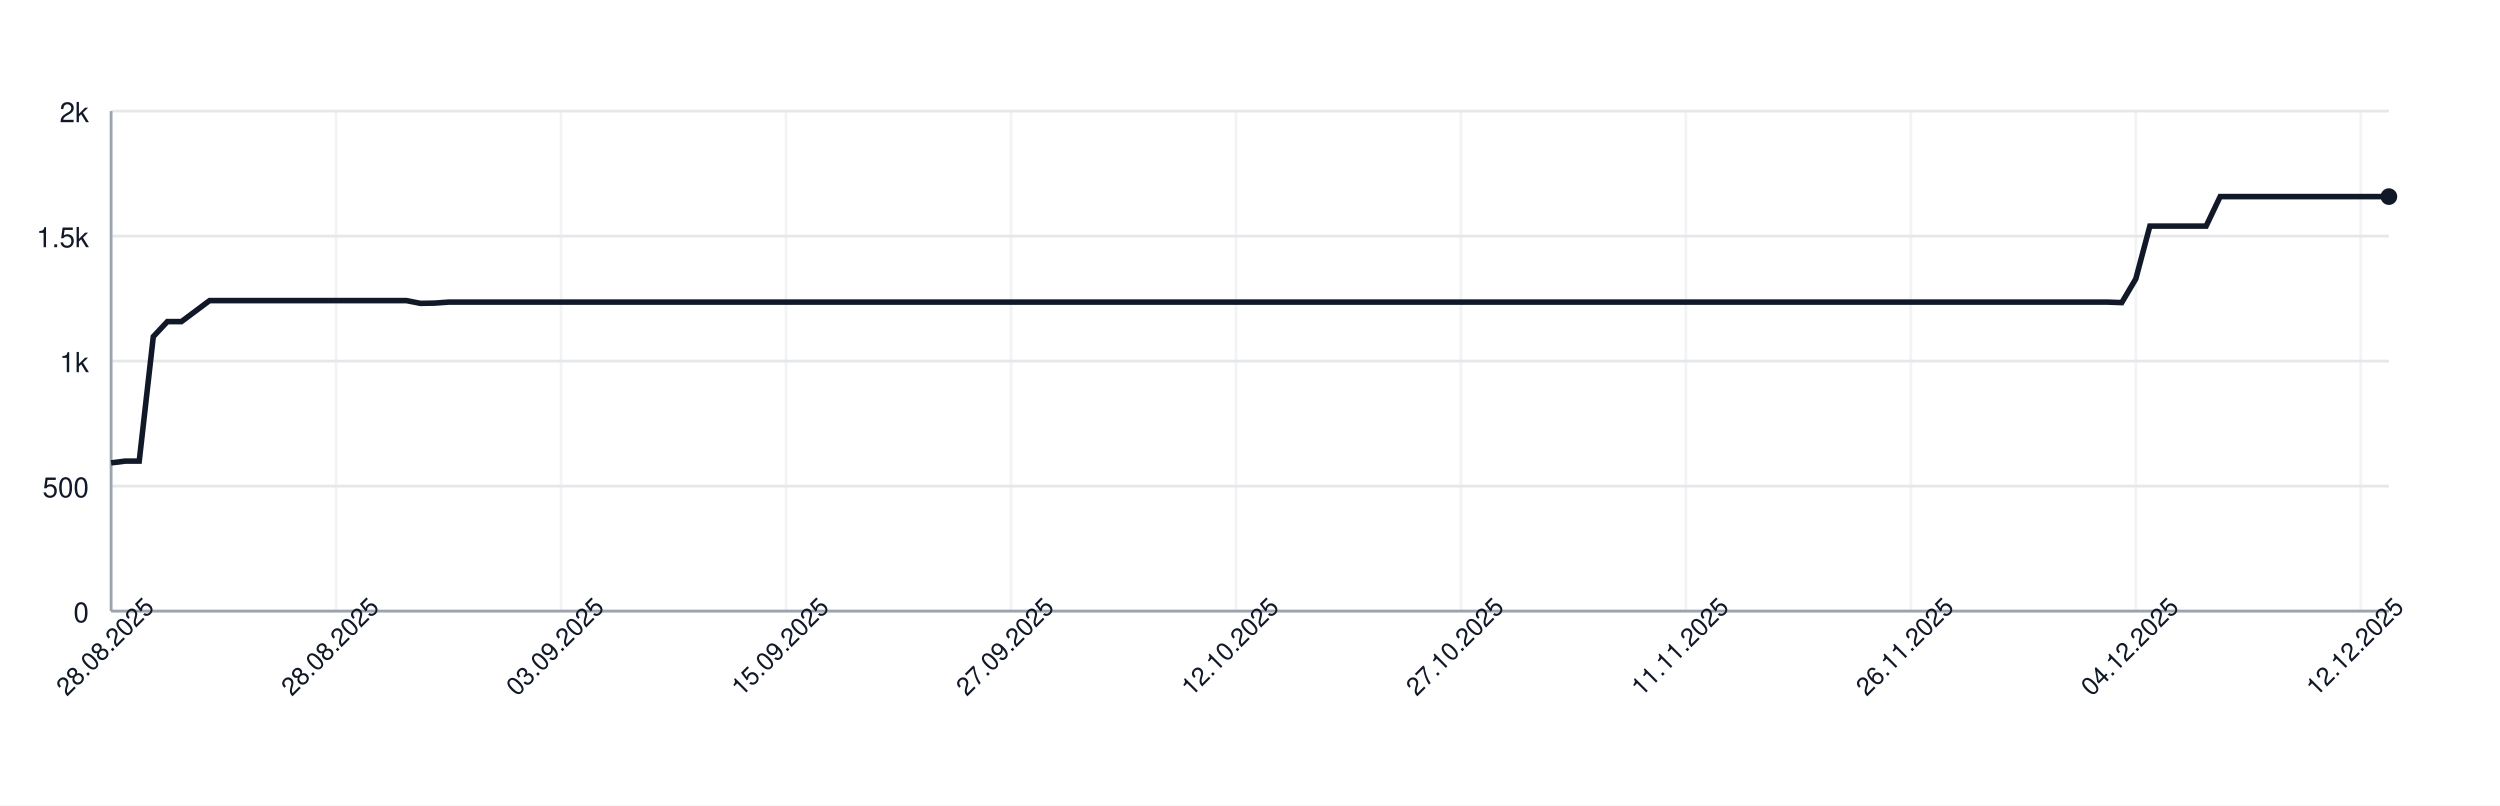
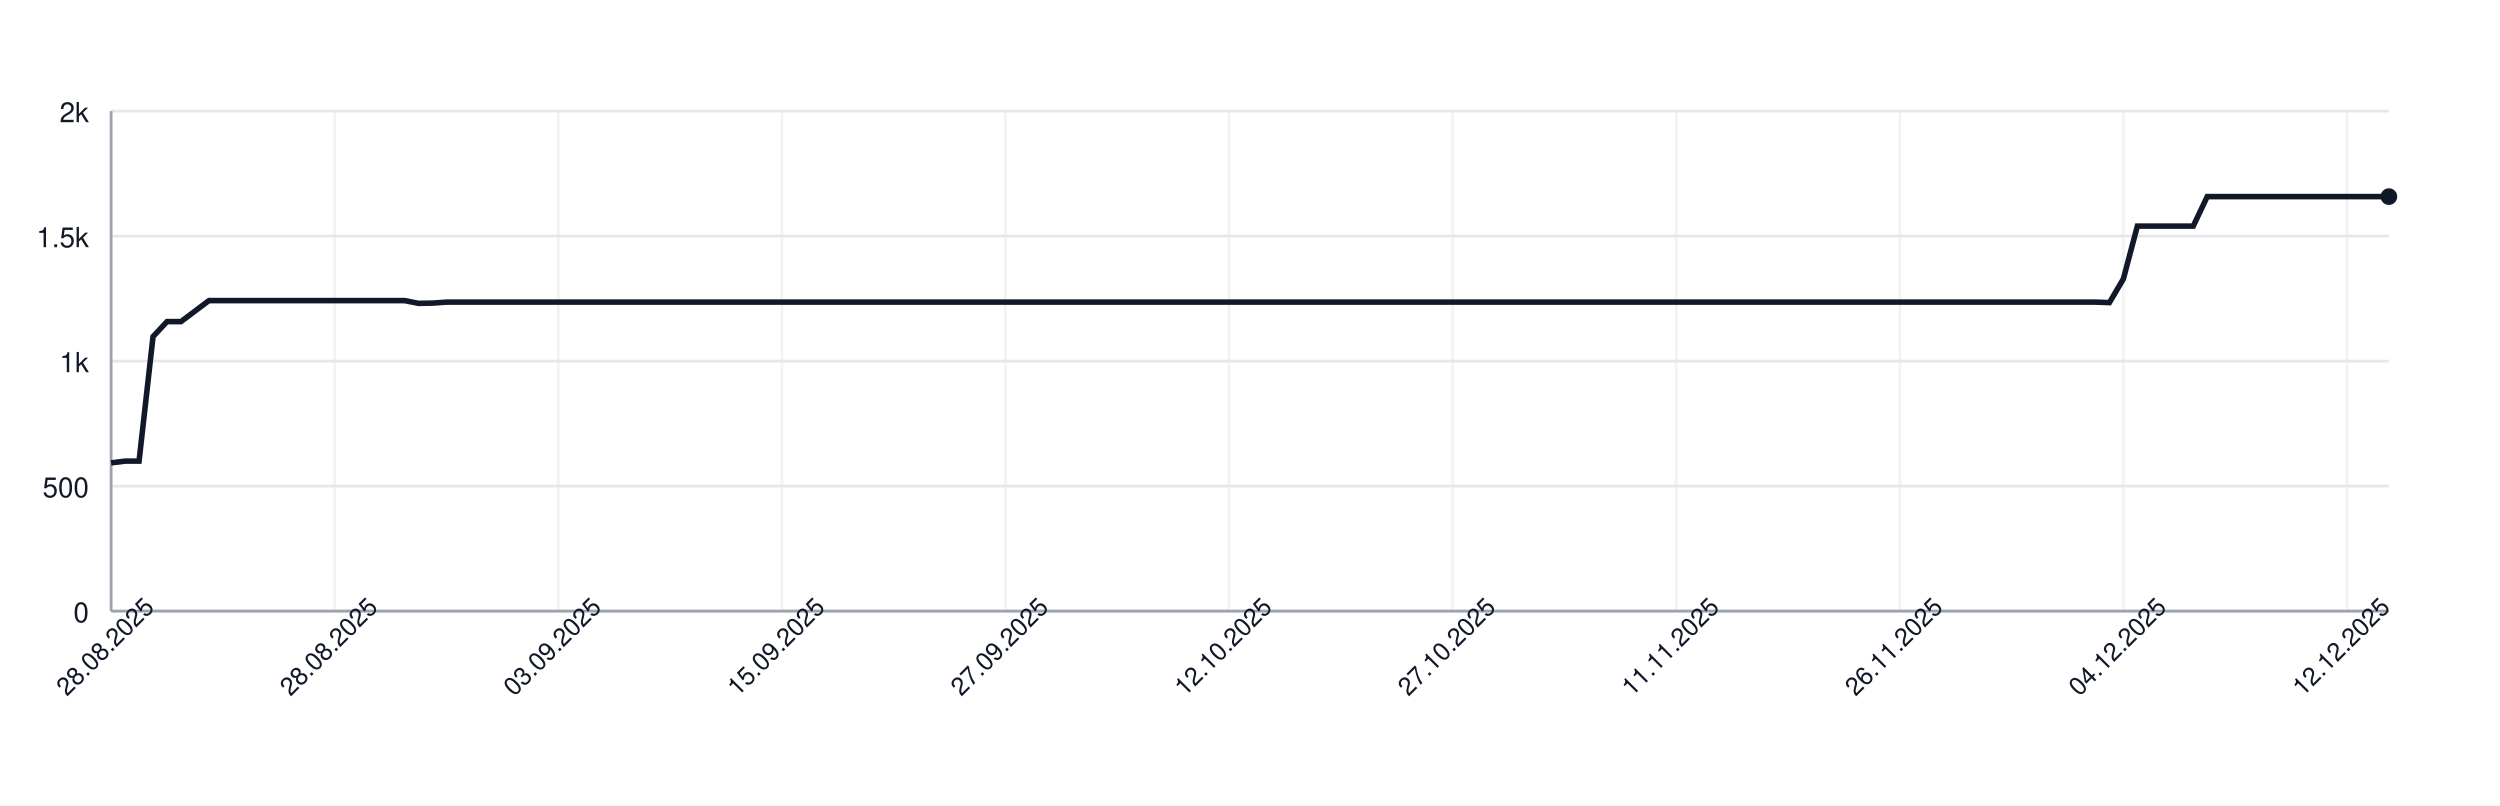
<svg xmlns="http://www.w3.org/2000/svg" width="900" height="290" style="font-family: -apple-system, BlinkMacSystemFont, 'Segoe UI', Helvetica, Arial, sans-serif;">
  <rect width="100%" height="100%" fill="white" />
  <g>
    <line x1="40" y1="220.00" x2="860" y2="220.00" stroke="#e5e7eb" />
    <text x="32" y="224.00" font-size="10" fill="#111827" text-anchor="end">0</text>
    <line x1="40" y1="175.00" x2="860" y2="175.00" stroke="#e5e7eb" />
    <text x="32" y="179.00" font-size="10" fill="#111827" text-anchor="end">500</text>
    <line x1="40" y1="130.00" x2="860" y2="130.00" stroke="#e5e7eb" />
    <text x="32" y="134.00" font-size="10" fill="#111827" text-anchor="end">1k</text>
    <line x1="40" y1="85.00" x2="860" y2="85.00" stroke="#e5e7eb" />
    <text x="32" y="89.00" font-size="10" fill="#111827" text-anchor="end">1.5k</text>
    <line x1="40" y1="40.00" x2="860" y2="40.00" stroke="#e5e7eb" />
    <text x="32" y="44.00" font-size="10" fill="#111827" text-anchor="end">2k</text>
    <line x1="40.00" y1="40" x2="40.00" y2="220" stroke="#e5e7eb" opacity="0.5" />
-     <line x1="120.99" y1="40" x2="120.99" y2="220" stroke="#e5e7eb" opacity="0.5" />
-     <line x1="201.98" y1="40" x2="201.98" y2="220" stroke="#e5e7eb" opacity="0.5" />
-     <line x1="282.96" y1="40" x2="282.96" y2="220" stroke="#e5e7eb" opacity="0.5" />
-     <line x1="363.95" y1="40" x2="363.95" y2="220" stroke="#e5e7eb" opacity="0.5" />
-     <line x1="444.94" y1="40" x2="444.94" y2="220" stroke="#e5e7eb" opacity="0.5" />
-     <line x1="525.93" y1="40" x2="525.93" y2="220" stroke="#e5e7eb" opacity="0.5" />
-     <line x1="606.91" y1="40" x2="606.91" y2="220" stroke="#e5e7eb" opacity="0.5" />
-     <line x1="687.90" y1="40" x2="687.90" y2="220" stroke="#e5e7eb" opacity="0.5" />
-     <line x1="768.89" y1="40" x2="768.89" y2="220" stroke="#e5e7eb" opacity="0.5" />
-     <line x1="849.88" y1="40" x2="849.88" y2="220" stroke="#e5e7eb" opacity="0.5" />
+     <line x1="120.49" y1="40" x2="120.49" y2="220" stroke="#e5e7eb" opacity="0.5" />
+     <line x1="200.98" y1="40" x2="200.98" y2="220" stroke="#e5e7eb" opacity="0.5" />
+     <line x1="281.47" y1="40" x2="281.47" y2="220" stroke="#e5e7eb" opacity="0.5" />
+     <line x1="361.96" y1="40" x2="361.96" y2="220" stroke="#e5e7eb" opacity="0.5" />
+     <line x1="442.45" y1="40" x2="442.45" y2="220" stroke="#e5e7eb" opacity="0.5" />
+     <line x1="522.94" y1="40" x2="522.94" y2="220" stroke="#e5e7eb" opacity="0.5" />
+     <line x1="603.44" y1="40" x2="603.44" y2="220" stroke="#e5e7eb" opacity="0.5" />
+     <line x1="683.93" y1="40" x2="683.93" y2="220" stroke="#e5e7eb" opacity="0.5" />
+     <line x1="764.42" y1="40" x2="764.42" y2="220" stroke="#e5e7eb" opacity="0.5" />
+     <line x1="844.91" y1="40" x2="844.91" y2="220" stroke="#e5e7eb" opacity="0.5" />
    <line x1="40" y1="220" x2="860" y2="220" stroke="#9ca3af" />
    <line x1="40" y1="40" x2="40" y2="220" stroke="#9ca3af" />
-     <path d="M 40.00 166.63 L 45.06 166.00 L 50.12 166.00 L 55.19 121.18 L 60.25 115.78 L 65.31 115.78 L 70.37 112.00 L 75.43 108.22 L 80.49 108.22 L 85.56 108.22 L 90.62 108.22 L 95.68 108.22 L 100.74 108.22 L 105.80 108.22 L 110.86 108.22 L 115.93 108.22 L 120.99 108.22 L 126.05 108.22 L 131.11 108.22 L 136.17 108.22 L 141.23 108.22 L 146.30 108.22 L 151.36 109.21 L 156.42 109.12 L 161.48 108.76 L 166.54 108.76 L 171.60 108.76 L 176.67 108.76 L 181.73 108.76 L 186.79 108.76 L 191.85 108.76 L 196.91 108.76 L 201.98 108.76 L 207.04 108.76 L 212.10 108.76 L 217.16 108.76 L 222.22 108.76 L 227.28 108.76 L 232.35 108.76 L 237.41 108.76 L 242.47 108.76 L 247.53 108.76 L 252.59 108.76 L 257.65 108.76 L 262.72 108.76 L 267.78 108.76 L 272.84 108.76 L 277.90 108.76 L 282.96 108.76 L 288.02 108.76 L 293.09 108.76 L 298.15 108.76 L 303.21 108.76 L 308.27 108.76 L 313.33 108.76 L 318.40 108.76 L 323.46 108.76 L 328.52 108.76 L 333.58 108.76 L 338.64 108.76 L 343.70 108.76 L 348.77 108.76 L 353.83 108.76 L 358.89 108.76 L 363.95 108.76 L 369.01 108.76 L 374.07 108.76 L 379.14 108.76 L 384.20 108.76 L 389.26 108.76 L 394.32 108.76 L 399.38 108.76 L 404.44 108.76 L 409.51 108.76 L 414.57 108.76 L 419.63 108.76 L 424.69 108.76 L 429.75 108.76 L 434.81 108.76 L 439.88 108.76 L 444.94 108.76 L 450.00 108.76 L 455.06 108.76 L 460.12 108.76 L 465.19 108.76 L 470.25 108.76 L 475.31 108.76 L 480.37 108.76 L 485.43 108.76 L 490.49 108.76 L 495.56 108.76 L 500.62 108.76 L 505.68 108.76 L 510.74 108.76 L 515.80 108.76 L 520.86 108.76 L 525.93 108.76 L 530.99 108.76 L 536.05 108.76 L 541.11 108.76 L 546.17 108.76 L 551.23 108.76 L 556.30 108.76 L 561.36 108.76 L 566.42 108.76 L 571.48 108.76 L 576.54 108.76 L 581.60 108.76 L 586.67 108.76 L 591.73 108.76 L 596.79 108.76 L 601.85 108.76 L 606.91 108.76 L 611.98 108.76 L 617.04 108.76 L 622.10 108.76 L 627.16 108.76 L 632.22 108.76 L 637.28 108.76 L 642.35 108.76 L 647.41 108.76 L 652.47 108.76 L 657.53 108.76 L 662.59 108.76 L 667.65 108.76 L 672.72 108.76 L 677.78 108.76 L 682.84 108.76 L 687.90 108.76 L 692.96 108.76 L 698.02 108.76 L 703.09 108.76 L 708.15 108.76 L 713.21 108.76 L 718.27 108.76 L 723.33 108.76 L 728.40 108.76 L 733.46 108.76 L 738.52 108.76 L 743.58 108.76 L 748.64 108.76 L 753.70 108.76 L 758.77 108.76 L 763.83 108.94 L 768.89 100.39 L 773.95 81.40 L 779.01 81.40 L 784.07 81.40 L 789.14 81.40 L 794.20 81.40 L 799.26 70.78 L 804.32 70.78 L 809.38 70.78 L 814.44 70.78 L 819.51 70.78 L 824.57 70.78 L 829.63 70.78 L 834.69 70.78 L 839.75 70.78 L 844.81 70.78 L 849.88 70.78 L 854.94 70.78 L 860.00 70.78" fill="none" stroke="#111827" stroke-width="2" />
+     <path d="M 40.00 166.63 L 45.03 166.00 L 50.06 166.00 L 55.09 121.18 L 60.12 115.78 L 65.15 115.78 L 70.18 112.00 L 75.21 108.22 L 80.25 108.22 L 85.28 108.22 L 90.31 108.22 L 95.34 108.22 L 100.37 108.22 L 105.40 108.22 L 110.43 108.22 L 115.46 108.22 L 120.49 108.22 L 125.52 108.22 L 130.55 108.22 L 135.58 108.22 L 140.61 108.22 L 145.64 108.22 L 150.67 109.21 L 155.71 109.12 L 160.74 108.76 L 165.77 108.76 L 170.80 108.76 L 175.83 108.76 L 180.86 108.76 L 185.89 108.76 L 190.92 108.76 L 195.95 108.76 L 200.98 108.76 L 206.01 108.76 L 211.04 108.76 L 216.07 108.76 L 221.10 108.76 L 226.13 108.76 L 231.17 108.76 L 236.20 108.76 L 241.23 108.76 L 246.26 108.76 L 251.29 108.76 L 256.32 108.76 L 261.35 108.76 L 266.38 108.76 L 271.41 108.76 L 276.44 108.76 L 281.47 108.76 L 286.50 108.76 L 291.53 108.76 L 296.56 108.76 L 301.60 108.76 L 306.63 108.76 L 311.66 108.76 L 316.69 108.76 L 321.72 108.76 L 326.75 108.76 L 331.78 108.76 L 336.81 108.76 L 341.84 108.76 L 346.87 108.76 L 351.90 108.76 L 356.93 108.76 L 361.96 108.76 L 366.99 108.76 L 372.02 108.76 L 377.06 108.76 L 382.09 108.76 L 387.12 108.76 L 392.15 108.76 L 397.18 108.76 L 402.21 108.76 L 407.24 108.76 L 412.27 108.76 L 417.30 108.76 L 422.33 108.76 L 427.36 108.76 L 432.39 108.76 L 437.42 108.76 L 442.45 108.76 L 447.48 108.76 L 452.52 108.76 L 457.55 108.76 L 462.58 108.76 L 467.61 108.76 L 472.64 108.76 L 477.67 108.76 L 482.70 108.76 L 487.73 108.76 L 492.76 108.76 L 497.79 108.76 L 502.82 108.76 L 507.85 108.76 L 512.88 108.76 L 517.91 108.76 L 522.94 108.76 L 527.98 108.76 L 533.01 108.76 L 538.04 108.76 L 543.07 108.76 L 548.10 108.76 L 553.13 108.76 L 558.16 108.76 L 563.19 108.76 L 568.22 108.76 L 573.25 108.76 L 578.28 108.76 L 583.31 108.76 L 588.34 108.76 L 593.37 108.76 L 598.40 108.76 L 603.44 108.76 L 608.47 108.76 L 613.50 108.76 L 618.53 108.76 L 623.56 108.76 L 628.59 108.76 L 633.62 108.76 L 638.65 108.76 L 643.68 108.76 L 648.71 108.76 L 653.74 108.76 L 658.77 108.76 L 663.80 108.76 L 668.83 108.76 L 673.87 108.76 L 678.90 108.76 L 683.93 108.76 L 688.96 108.76 L 693.99 108.76 L 699.02 108.76 L 704.05 108.76 L 709.08 108.76 L 714.11 108.76 L 719.14 108.76 L 724.17 108.76 L 729.20 108.76 L 734.23 108.76 L 739.26 108.76 L 744.29 108.76 L 749.33 108.76 L 754.36 108.76 L 759.39 108.94 L 764.42 100.39 L 769.45 81.40 L 774.48 81.40 L 779.51 81.40 L 784.54 81.40 L 789.57 81.40 L 794.60 70.78 L 799.63 70.78 L 804.66 70.78 L 809.69 70.78 L 814.72 70.78 L 819.75 70.78 L 824.79 70.78 L 829.82 70.78 L 834.85 70.78 L 839.88 70.78 L 844.91 70.78 L 849.94 70.78 L 854.97 70.78 L 860.00 70.78" fill="none" stroke="#111827" stroke-width="2" />
    <circle cx="860.00" cy="70.78" r="3" fill="#111827" />
    <text x="40.00" y="235.00" font-size="9" fill="#111827" text-anchor="middle" transform="rotate(-45 40.00 235.00)">28.08.2025</text>
-     <text x="120.99" y="235.00" font-size="9" fill="#111827" text-anchor="middle" transform="rotate(-45 120.99 235.00)">28.08.2025</text>
-     <text x="201.98" y="235.00" font-size="9" fill="#111827" text-anchor="middle" transform="rotate(-45 201.98 235.00)">03.09.2025</text>
-     <text x="282.96" y="235.00" font-size="9" fill="#111827" text-anchor="middle" transform="rotate(-45 282.96 235.00)">15.09.2025</text>
-     <text x="363.95" y="235.00" font-size="9" fill="#111827" text-anchor="middle" transform="rotate(-45 363.95 235.00)">27.09.2025</text>
-     <text x="444.94" y="235.00" font-size="9" fill="#111827" text-anchor="middle" transform="rotate(-45 444.94 235.00)">12.10.2025</text>
-     <text x="525.93" y="235.00" font-size="9" fill="#111827" text-anchor="middle" transform="rotate(-45 525.93 235.00)">27.10.2025</text>
-     <text x="606.91" y="235.00" font-size="9" fill="#111827" text-anchor="middle" transform="rotate(-45 606.91 235.00)">11.11.2025</text>
-     <text x="687.90" y="235.00" font-size="9" fill="#111827" text-anchor="middle" transform="rotate(-45 687.90 235.00)">26.11.2025</text>
-     <text x="768.89" y="235.00" font-size="9" fill="#111827" text-anchor="middle" transform="rotate(-45 768.89 235.00)">04.12.2025</text>
-     <text x="849.88" y="235.00" font-size="9" fill="#111827" text-anchor="middle" transform="rotate(-45 849.88 235.00)">12.12.2025</text>
+     <text x="120.49" y="235.00" font-size="9" fill="#111827" text-anchor="middle" transform="rotate(-45 120.49 235.00)">28.08.2025</text>
+     <text x="200.98" y="235.00" font-size="9" fill="#111827" text-anchor="middle" transform="rotate(-45 200.98 235.00)">03.09.2025</text>
+     <text x="281.47" y="235.00" font-size="9" fill="#111827" text-anchor="middle" transform="rotate(-45 281.47 235.00)">15.09.2025</text>
+     <text x="361.96" y="235.00" font-size="9" fill="#111827" text-anchor="middle" transform="rotate(-45 361.96 235.00)">27.09.2025</text>
+     <text x="442.45" y="235.00" font-size="9" fill="#111827" text-anchor="middle" transform="rotate(-45 442.45 235.00)">12.10.2025</text>
+     <text x="522.94" y="235.00" font-size="9" fill="#111827" text-anchor="middle" transform="rotate(-45 522.94 235.00)">27.10.2025</text>
+     <text x="603.44" y="235.00" font-size="9" fill="#111827" text-anchor="middle" transform="rotate(-45 603.44 235.00)">11.11.2025</text>
+     <text x="683.93" y="235.00" font-size="9" fill="#111827" text-anchor="middle" transform="rotate(-45 683.93 235.00)">26.11.2025</text>
+     <text x="764.42" y="235.00" font-size="9" fill="#111827" text-anchor="middle" transform="rotate(-45 764.42 235.00)">04.12.2025</text>
+     <text x="844.91" y="235.00" font-size="9" fill="#111827" text-anchor="middle" transform="rotate(-45 844.91 235.00)">12.12.2025</text>
  </g>
</svg>
